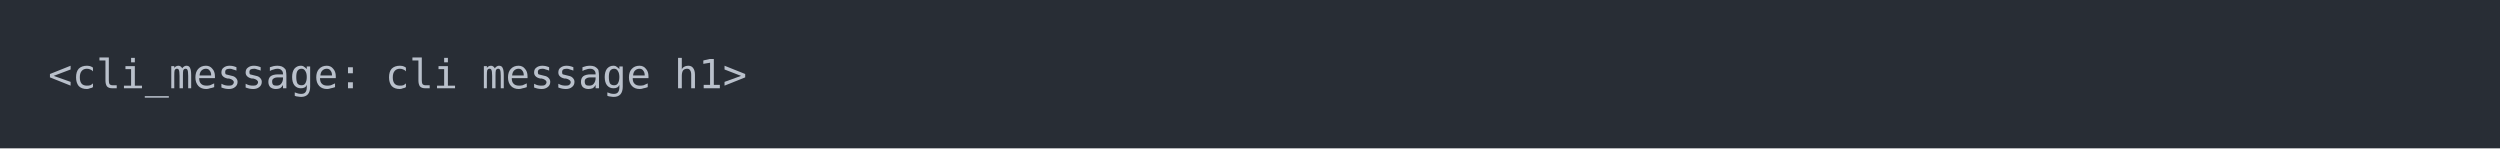
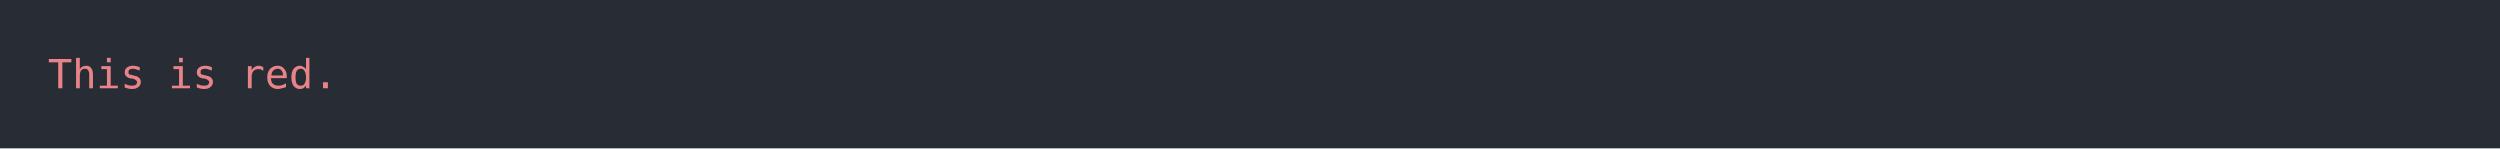
<svg xmlns="http://www.w3.org/2000/svg" xmlns:xlink="http://www.w3.org/1999/xlink" width="1040" height="61.71">
  <rect width="1040" height="61.71" rx="0" ry="0" class="a" />
  <svg height="21.71" viewBox="0 0 100 2.171" width="1000" x="20" y="20">
-     <style>.a{fill:rgb(40,45,53)}.b{font-family:'Fira Code',Monaco,Consolas,Menlo,'Bitstream Vera Sans Mono','Powerline Symbols',monospace}.c{fill:transparent}.d{fill:rgb(185,192,203);white-space:pre}</style>
+     <style>.a{fill:rgb(40,45,53)}.b{font-family:'Fira Code',Monaco,Consolas,Menlo,'Bitstream Vera Sans Mono','Powerline Symbols',monospace}.c{fill:transparent}.d{fill:rgb(232,131,136);white-space:pre}</style>
    <g font-family="'Fira Code',Monaco,Consolas,Menlo,'Bitstream Vera Sans Mono','Powerline Symbols',monospace" font-size="1.67" class="b">
      <defs>
        <symbol id="a">
          <rect height="2" width="100" x="0" y="0" class="c" />
        </symbol>
      </defs>
      <rect height="2.171" width="100" class="a" />
      <svg x="0" y="0" width="100">
        <svg x="0">
          <use xlink:href="#a" />
-           <text x="0" y="1.67" class="d">&lt;cli_message:</text>
-           <text x="14.028" y="1.67" class="d">cli</text>
-           <text x="18.036" y="1.67" class="d">message</text>
-           <text x="26.052" y="1.67" class="d">h1&gt;</text>
+           <text x="0" y="1.67" class="d">This</text>
+           <text x="5.01" y="1.67" class="d">is</text>
+           <text x="8.016" y="1.67" class="d">red.</text>
        </svg>
      </svg>
    </g>
  </svg>
</svg>
